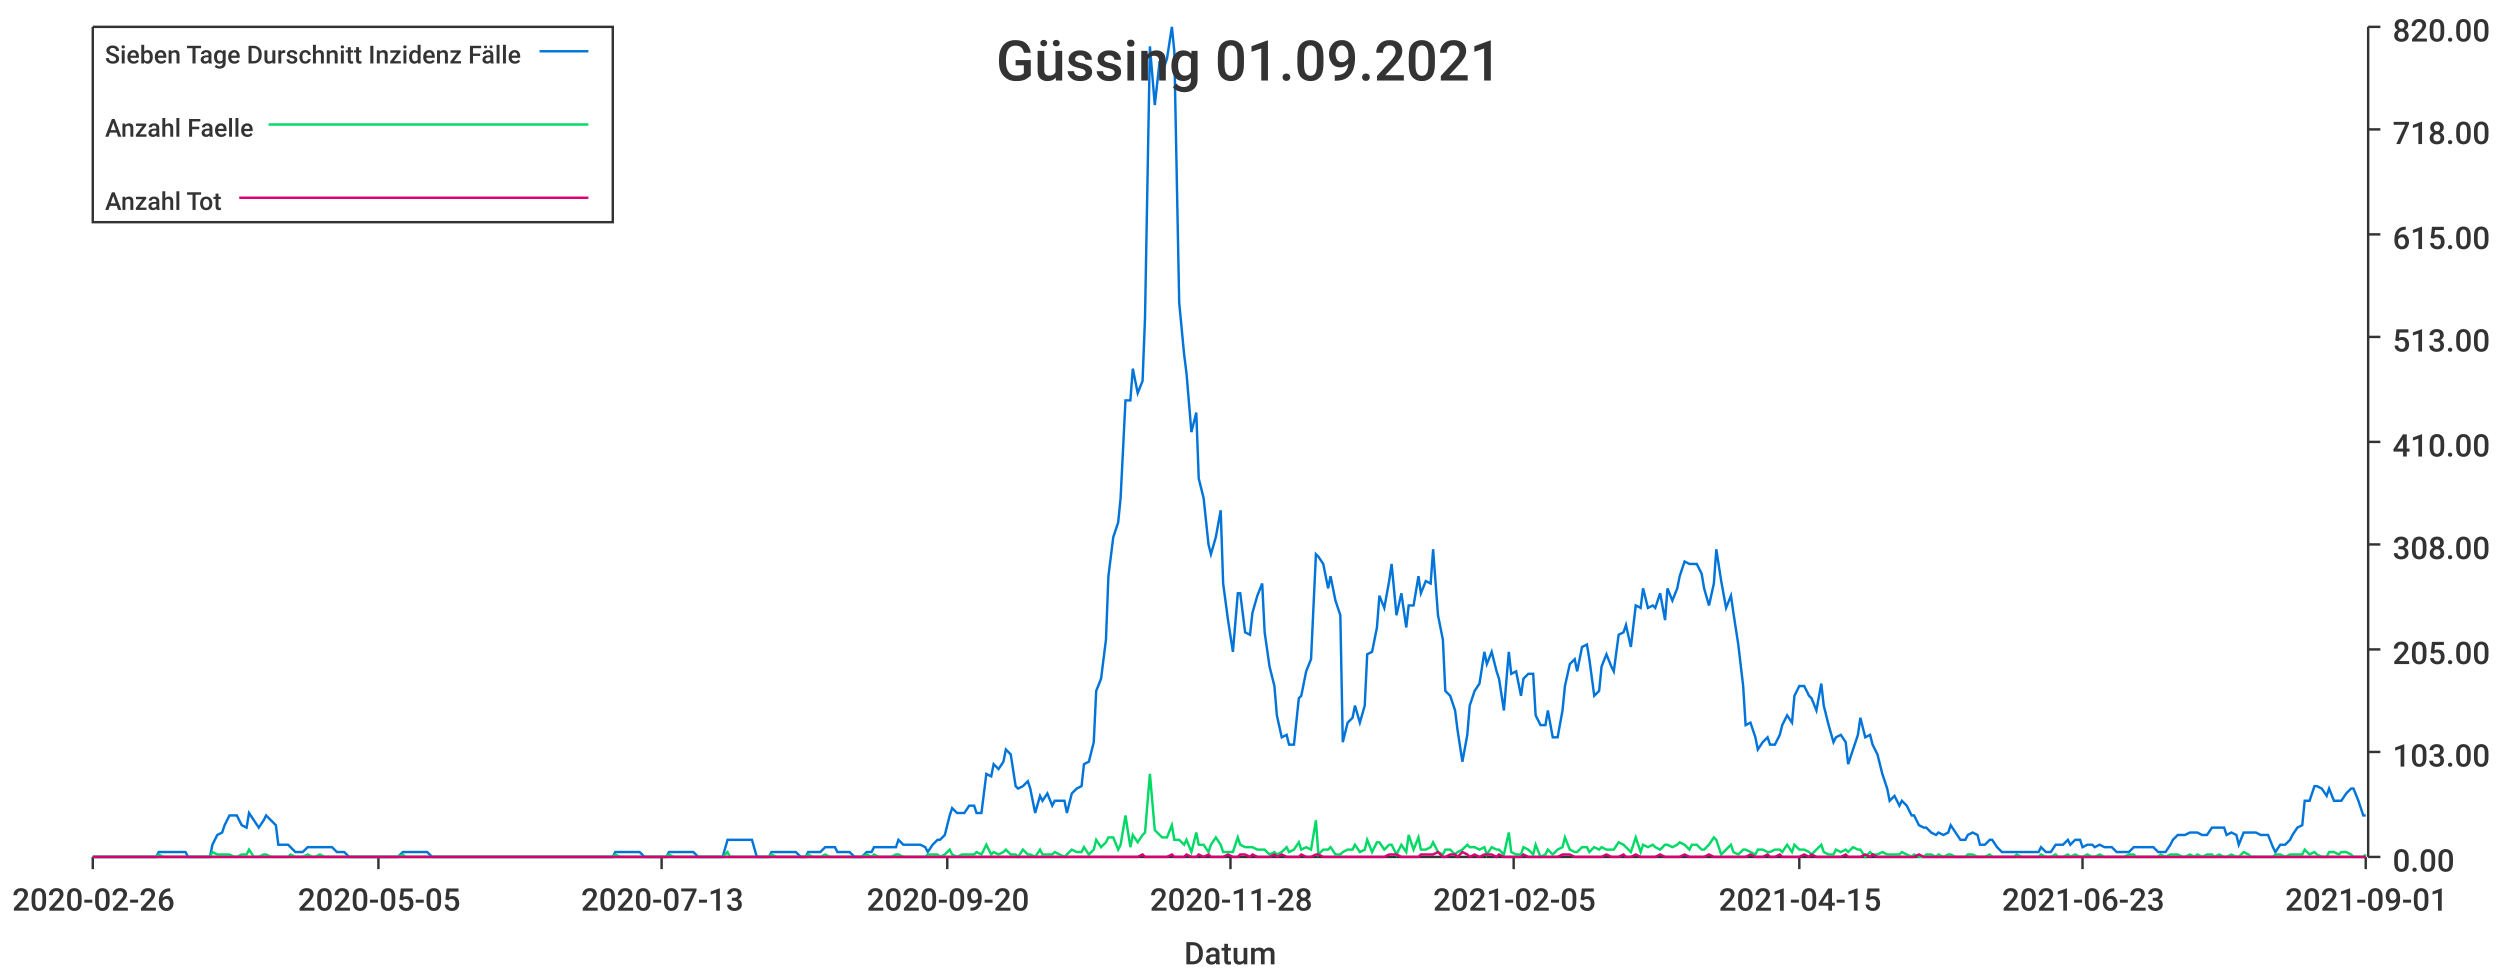
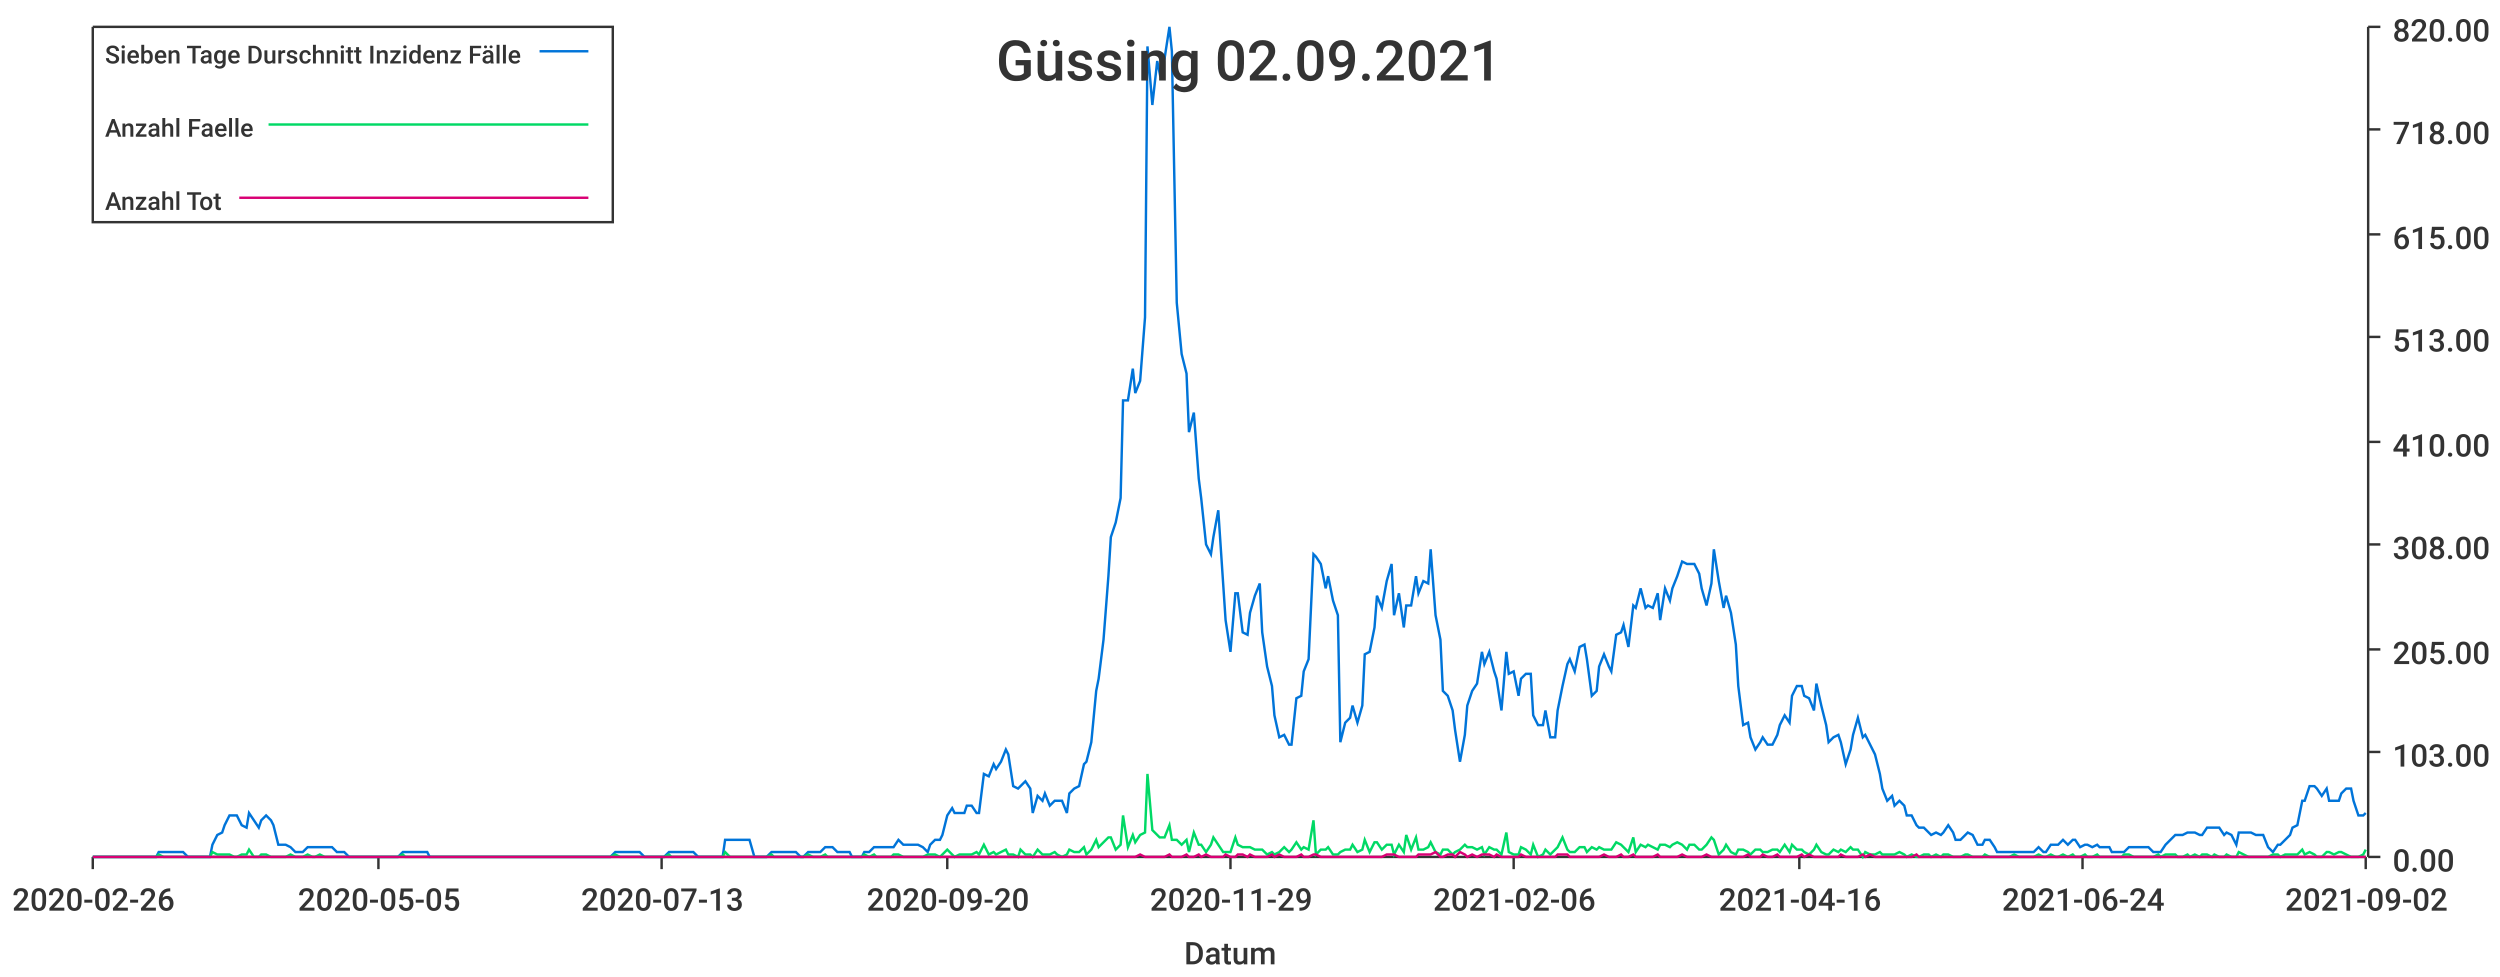
<svg xmlns="http://www.w3.org/2000/svg" width="1024" height="400">\n<path d="M 0 0 L 1024 0 L 1024 400 L 0 400 L 0 0" style="stroke-width:0;stroke:rgba(255,255,255,1.0);fill:rgba(255,255,255,1.0)" />
  <path d="M 38 11 L 969 11 L 969 351 L 38 351 L 38 11" style="stroke-width:0;stroke:rgba(255,255,255,1.0);fill:rgba(255,255,255,1.0)" />
  <path d="M 38 351 L 969 351" style="stroke-width:1;stroke:rgba(51,51,51,1.0);fill:none" />
  <path d="M 38 351 L 38 356" style="stroke-width:1;stroke:rgba(51,51,51,1.0);fill:none" />
  <text x="5" y="373" style="stroke-width:0;stroke:none;fill:rgba(51,51,51,1.0);font-size:12.8px;font-family:'Roboto Medium',sans-serif">2020-02-26</text>
  <path d="M 155 351 L 155 356" style="stroke-width:1;stroke:rgba(51,51,51,1.0);fill:none" />
  <text x="122" y="373" style="stroke-width:0;stroke:none;fill:rgba(51,51,51,1.0);font-size:12.8px;font-family:'Roboto Medium',sans-serif">2020-05-05</text>
  <path d="M 271 351 L 271 356" style="stroke-width:1;stroke:rgba(51,51,51,1.0);fill:none" />
  <text x="238" y="373" style="stroke-width:0;stroke:none;fill:rgba(51,51,51,1.0);font-size:12.8px;font-family:'Roboto Medium',sans-serif">2020-07-13</text>
  <path d="M 388 351 L 388 356" style="stroke-width:1;stroke:rgba(51,51,51,1.0);fill:none" />
  <text x="355" y="373" style="stroke-width:0;stroke:none;fill:rgba(51,51,51,1.0);font-size:12.8px;font-family:'Roboto Medium',sans-serif">2020-09-20</text>
  <path d="M 504 351 L 504 356" style="stroke-width:1;stroke:rgba(51,51,51,1.0);fill:none" />
-   <text x="471" y="373" style="stroke-width:0;stroke:none;fill:rgba(51,51,51,1.0);font-size:12.8px;font-family:'Roboto Medium',sans-serif">2020-11-28</text>
+   <text x="471" y="373" style="stroke-width:0;stroke:none;fill:rgba(51,51,51,1.0);font-size:12.8px;font-family:'Roboto Medium',sans-serif">2020-11-29</text>
  <path d="M 620 351 L 620 356" style="stroke-width:1;stroke:rgba(51,51,51,1.0);fill:none" />
-   <text x="587" y="373" style="stroke-width:0;stroke:none;fill:rgba(51,51,51,1.0);font-size:12.8px;font-family:'Roboto Medium',sans-serif">2021-02-05</text>
+   <text x="587" y="373" style="stroke-width:0;stroke:none;fill:rgba(51,51,51,1.0);font-size:12.8px;font-family:'Roboto Medium',sans-serif">2021-02-06</text>
  <path d="M 737 351 L 737 356" style="stroke-width:1;stroke:rgba(51,51,51,1.0);fill:none" />
-   <text x="704" y="373" style="stroke-width:0;stroke:none;fill:rgba(51,51,51,1.0);font-size:12.8px;font-family:'Roboto Medium',sans-serif">2021-04-15</text>
+   <text x="704" y="373" style="stroke-width:0;stroke:none;fill:rgba(51,51,51,1.0);font-size:12.8px;font-family:'Roboto Medium',sans-serif">2021-04-16</text>
  <path d="M 853 351 L 853 356" style="stroke-width:1;stroke:rgba(51,51,51,1.0);fill:none" />
-   <text x="820" y="373" style="stroke-width:0;stroke:none;fill:rgba(51,51,51,1.0);font-size:12.8px;font-family:'Roboto Medium',sans-serif">2021-06-23</text>
+   <text x="820" y="373" style="stroke-width:0;stroke:none;fill:rgba(51,51,51,1.0);font-size:12.8px;font-family:'Roboto Medium',sans-serif">2021-06-24</text>
  <path d="M 969 351 L 969 356" style="stroke-width:1;stroke:rgba(51,51,51,1.0);fill:none" />
-   <text x="936" y="373" style="stroke-width:0;stroke:none;fill:rgba(51,51,51,1.0);font-size:12.8px;font-family:'Roboto Medium',sans-serif">2021-09-01</text>
+   <text x="936" y="373" style="stroke-width:0;stroke:none;fill:rgba(51,51,51,1.0);font-size:12.8px;font-family:'Roboto Medium',sans-serif">2021-09-02</text>
  <text x="485" y="395" style="stroke-width:0;stroke:none;fill:rgba(51,51,51,1.0);font-size:12.8px;font-family:'Roboto Medium',sans-serif">Datum</text>
  <path d="M 970 351 L 970 11" style="stroke-width:1;stroke:rgba(51,51,51,1.0);fill:none" />
  <path d="M 970 351 L 975 351" style="stroke-width:1;stroke:rgba(51,51,51,1.0);fill:none" />
  <text x="980" y="357" style="stroke-width:0;stroke:none;fill:rgba(51,51,51,1.0);font-size:12.8px;font-family:'Roboto Medium',sans-serif">0.00</text>
  <path d="M 970 308 L 975 308" style="stroke-width:1;stroke:rgba(51,51,51,1.0);fill:none" />
  <text x="980" y="314" style="stroke-width:0;stroke:none;fill:rgba(51,51,51,1.0);font-size:12.8px;font-family:'Roboto Medium',sans-serif">103.00</text>
  <path d="M 970 266 L 975 266" style="stroke-width:1;stroke:rgba(51,51,51,1.0);fill:none" />
  <text x="980" y="272" style="stroke-width:0;stroke:none;fill:rgba(51,51,51,1.0);font-size:12.8px;font-family:'Roboto Medium',sans-serif">205.00</text>
  <path d="M 970 223 L 975 223" style="stroke-width:1;stroke:rgba(51,51,51,1.0);fill:none" />
  <text x="980" y="229" style="stroke-width:0;stroke:none;fill:rgba(51,51,51,1.0);font-size:12.8px;font-family:'Roboto Medium',sans-serif">308.00</text>
  <path d="M 970 181 L 975 181" style="stroke-width:1;stroke:rgba(51,51,51,1.0);fill:none" />
  <text x="980" y="187" style="stroke-width:0;stroke:none;fill:rgba(51,51,51,1.0);font-size:12.8px;font-family:'Roboto Medium',sans-serif">410.00</text>
  <path d="M 970 138 L 975 138" style="stroke-width:1;stroke:rgba(51,51,51,1.0);fill:none" />
  <text x="980" y="144" style="stroke-width:0;stroke:none;fill:rgba(51,51,51,1.0);font-size:12.8px;font-family:'Roboto Medium',sans-serif">513.00</text>
  <path d="M 970 96 L 975 96" style="stroke-width:1;stroke:rgba(51,51,51,1.0);fill:none" />
  <text x="980" y="102" style="stroke-width:0;stroke:none;fill:rgba(51,51,51,1.0);font-size:12.8px;font-family:'Roboto Medium',sans-serif">615.00</text>
  <path d="M 970 53 L 975 53" style="stroke-width:1;stroke:rgba(51,51,51,1.0);fill:none" />
  <text x="980" y="59" style="stroke-width:0;stroke:none;fill:rgba(51,51,51,1.0);font-size:12.8px;font-family:'Roboto Medium',sans-serif">718.00</text>
  <path d="M 970 11 L 975 11" style="stroke-width:1;stroke:rgba(51,51,51,1.0);fill:none" />
  <text x="980" y="17" style="stroke-width:0;stroke:none;fill:rgba(51,51,51,1.0);font-size:12.8px;font-family:'Roboto Medium',sans-serif">820.00</text>
-   <path d="M 38 351 L 40 351 L 42 351 L 44 351 L 45 351 L 47 351 L 49 351 L 50 351 L 52 351 L 54 351 L 55 351 L 57 351 L 59 351 L 60 351 L 62 351 L 64 351 L 65 349 L 67 349 L 69 349 L 70 349 L 72 349 L 74 349 L 76 349 L 77 351 L 79 351 L 81 351 L 82 351 L 84 351 L 86 351 L 87 346 L 89 342 L 91 341 L 92 338 L 94 334 L 96 334 L 97 334 L 99 338 L 101 339 L 102 333 L 104 336 L 106 339 L 108 336 L 109 334 L 111 336 L 113 338 L 114 346 L 116 346 L 118 346 L 119 347 L 121 349 L 123 349 L 124 349 L 126 347 L 128 347 L 129 347 L 131 347 L 133 347 L 134 347 L 136 347 L 138 349 L 140 349 L 141 349 L 143 351 L 145 351 L 146 351 L 148 351 L 150 351 L 151 351 L 153 351 L 155 351 L 156 351 L 158 351 L 160 351 L 161 351 L 163 351 L 165 349 L 166 349 L 168 349 L 170 349 L 171 349 L 173 349 L 175 349 L 177 351 L 178 351 L 180 351 L 182 351 L 183 351 L 185 351 L 187 351 L 188 351 L 190 351 L 192 351 L 193 351 L 195 351 L 197 351 L 198 351 L 200 351 L 202 351 L 203 351 L 205 351 L 207 351 L 209 351 L 210 351 L 212 351 L 214 351 L 215 351 L 217 351 L 219 351 L 220 351 L 222 351 L 224 351 L 225 351 L 227 351 L 229 351 L 230 351 L 232 351 L 234 351 L 235 351 L 237 351 L 239 351 L 241 351 L 242 351 L 244 351 L 246 351 L 247 351 L 249 351 L 251 351 L 252 349 L 254 349 L 256 349 L 257 349 L 259 349 L 261 349 L 262 349 L 264 351 L 266 351 L 267 351 L 269 351 L 271 351 L 273 351 L 274 349 L 276 349 L 278 349 L 279 349 L 281 349 L 283 349 L 284 349 L 286 351 L 288 351 L 289 351 L 291 351 L 293 351 L 294 351 L 296 351 L 298 344 L 299 344 L 301 344 L 303 344 L 304 344 L 306 344 L 308 344 L 310 351 L 311 351 L 313 351 L 315 351 L 316 349 L 318 349 L 320 349 L 321 349 L 323 349 L 325 349 L 326 349 L 328 351 L 330 351 L 331 349 L 333 349 L 335 349 L 336 349 L 338 347 L 340 347 L 342 347 L 343 349 L 345 349 L 347 349 L 348 349 L 350 351 L 352 351 L 353 351 L 355 349 L 357 349 L 358 347 L 360 347 L 362 347 L 363 347 L 365 347 L 367 347 L 368 344 L 370 346 L 372 346 L 374 346 L 375 346 L 377 346 L 379 347 L 380 349 L 382 346 L 384 344 L 385 344 L 387 342 L 389 334 L 390 331 L 392 333 L 394 333 L 395 333 L 397 330 L 399 330 L 400 333 L 402 333 L 404 317 L 406 318 L 407 313 L 409 315 L 411 312 L 412 307 L 414 309 L 416 322 L 417 323 L 419 322 L 421 320 L 422 323 L 424 333 L 426 326 L 427 328 L 429 325 L 431 330 L 432 328 L 434 328 L 436 328 L 437 333 L 439 325 L 441 323 L 443 322 L 444 313 L 446 312 L 448 304 L 449 283 L 451 278 L 453 262 L 454 236 L 456 220 L 458 214 L 459 204 L 461 164 L 463 164 L 464 151 L 466 161 L 468 156 L 469 130 L 471 19 L 473 43 L 475 25 L 476 30 L 478 24 L 480 11 L 481 21 L 483 124 L 485 145 L 486 153 L 488 177 L 490 169 L 491 196 L 493 204 L 495 223 L 496 227 L 498 220 L 500 209 L 501 239 L 503 254 L 505 267 L 507 243 L 508 243 L 510 259 L 512 260 L 513 251 L 515 244 L 517 239 L 518 259 L 520 273 L 522 281 L 523 293 L 525 302 L 527 301 L 528 305 L 530 305 L 532 286 L 533 285 L 535 275 L 537 270 L 539 227 L 540 228 L 542 231 L 544 241 L 545 236 L 547 246 L 549 252 L 550 304 L 552 296 L 554 294 L 555 289 L 557 296 L 559 289 L 560 268 L 562 267 L 564 257 L 565 244 L 567 249 L 569 238 L 570 231 L 572 252 L 574 243 L 576 257 L 577 248 L 579 248 L 581 236 L 582 243 L 584 238 L 586 239 L 587 225 L 589 252 L 591 262 L 592 283 L 594 285 L 596 291 L 597 299 L 599 312 L 601 301 L 602 289 L 604 283 L 606 280 L 608 267 L 609 272 L 611 267 L 613 275 L 614 278 L 616 291 L 618 267 L 619 276 L 621 275 L 623 285 L 624 278 L 626 276 L 628 276 L 629 293 L 631 297 L 633 297 L 634 291 L 636 302 L 638 302 L 640 291 L 641 281 L 643 272 L 645 270 L 646 275 L 648 265 L 650 264 L 651 270 L 653 285 L 655 283 L 656 273 L 658 268 L 660 273 L 661 275 L 663 260 L 665 259 L 666 256 L 668 265 L 670 248 L 672 249 L 673 241 L 675 249 L 677 248 L 678 249 L 680 243 L 682 254 L 683 241 L 685 246 L 687 241 L 688 236 L 690 230 L 692 231 L 693 231 L 695 231 L 697 235 L 698 241 L 700 248 L 702 239 L 703 225 L 705 238 L 707 249 L 709 244 L 710 251 L 712 264 L 714 281 L 715 297 L 717 296 L 719 302 L 720 307 L 722 304 L 724 302 L 725 305 L 727 305 L 729 301 L 730 297 L 732 293 L 734 296 L 735 285 L 737 281 L 739 281 L 741 285 L 742 286 L 744 291 L 746 280 L 747 289 L 749 297 L 751 304 L 752 302 L 754 301 L 756 304 L 757 313 L 759 307 L 761 301 L 762 294 L 764 302 L 766 301 L 767 305 L 769 309 L 771 317 L 773 323 L 774 328 L 776 326 L 778 330 L 779 328 L 781 330 L 783 334 L 784 334 L 786 338 L 788 339 L 789 339 L 791 341 L 793 342 L 794 341 L 796 342 L 798 341 L 799 338 L 801 341 L 803 344 L 805 344 L 806 342 L 808 341 L 810 342 L 811 346 L 813 346 L 815 344 L 816 344 L 818 347 L 820 349 L 821 349 L 823 349 L 825 349 L 826 349 L 828 349 L 830 349 L 831 349 L 833 349 L 835 349 L 836 347 L 838 349 L 840 349 L 842 346 L 843 346 L 845 346 L 847 344 L 848 346 L 850 344 L 852 344 L 853 347 L 855 346 L 857 346 L 858 347 L 860 346 L 862 347 L 863 347 L 865 347 L 867 349 L 868 349 L 870 349 L 872 349 L 874 347 L 875 347 L 877 347 L 879 347 L 880 347 L 882 347 L 884 349 L 885 349 L 887 349 L 889 346 L 890 344 L 892 342 L 894 342 L 895 342 L 897 341 L 899 341 L 900 341 L 902 342 L 904 342 L 906 339 L 907 339 L 909 339 L 911 339 L 912 342 L 914 341 L 916 342 L 917 346 L 919 341 L 921 341 L 922 341 L 924 341 L 926 342 L 927 342 L 929 342 L 931 347 L 932 349 L 934 346 L 936 346 L 938 344 L 939 342 L 941 339 L 943 338 L 944 328 L 946 328 L 948 322 L 949 322 L 951 323 L 953 326 L 954 323 L 956 328 L 958 328 L 959 328 L 961 325 L 963 323 L 964 323 L 966 328 L 968 334 L 969 334" style="stroke-width:1;stroke:rgba(0,116,217,1.0);fill:none" />
-   <path d="M 38 351 L 40 351 L 42 351 L 44 351 L 45 351 L 47 351 L 49 351 L 50 351 L 52 351 L 54 351 L 55 351 L 57 351 L 59 351 L 60 351 L 62 351 L 64 351 L 65 350 L 67 351 L 69 351 L 70 351 L 72 351 L 74 351 L 76 351 L 77 351 L 79 351 L 81 351 L 82 351 L 84 351 L 86 351 L 87 349 L 89 350 L 91 350 L 92 350 L 94 350 L 96 351 L 97 351 L 99 350 L 101 350 L 102 348 L 104 351 L 106 351 L 108 350 L 109 350 L 111 351 L 113 351 L 114 351 L 116 351 L 118 351 L 119 350 L 121 351 L 123 351 L 124 351 L 126 350 L 128 351 L 129 351 L 131 350 L 133 351 L 134 351 L 136 351 L 138 351 L 140 351 L 141 351 L 143 351 L 145 351 L 146 351 L 148 351 L 150 351 L 151 351 L 153 351 L 155 351 L 156 351 L 158 351 L 160 351 L 161 351 L 163 351 L 165 350 L 166 351 L 168 351 L 170 351 L 171 351 L 173 351 L 175 351 L 177 351 L 178 351 L 180 351 L 182 351 L 183 351 L 185 351 L 187 351 L 188 351 L 190 351 L 192 351 L 193 351 L 195 351 L 197 351 L 198 351 L 200 351 L 202 351 L 203 351 L 205 351 L 207 351 L 209 351 L 210 351 L 212 351 L 214 351 L 215 351 L 217 351 L 219 351 L 220 351 L 222 351 L 224 351 L 225 351 L 227 351 L 229 351 L 230 351 L 232 351 L 234 351 L 235 351 L 237 351 L 239 351 L 241 351 L 242 351 L 244 351 L 246 351 L 247 351 L 249 351 L 251 351 L 252 350 L 254 351 L 256 351 L 257 351 L 259 351 L 261 351 L 262 351 L 264 351 L 266 351 L 267 351 L 269 351 L 271 351 L 273 351 L 274 350 L 276 351 L 278 351 L 279 351 L 281 351 L 283 351 L 284 351 L 286 351 L 288 351 L 289 351 L 291 351 L 293 351 L 294 351 L 296 351 L 298 349 L 299 351 L 301 351 L 303 351 L 304 351 L 306 351 L 308 351 L 310 351 L 311 351 L 313 351 L 315 351 L 316 350 L 318 351 L 320 351 L 321 351 L 323 351 L 325 351 L 326 351 L 328 351 L 330 351 L 331 350 L 333 351 L 335 351 L 336 351 L 338 350 L 340 351 L 342 351 L 343 351 L 345 351 L 347 351 L 348 351 L 350 351 L 352 351 L 353 351 L 355 350 L 357 351 L 358 350 L 360 351 L 362 351 L 363 351 L 365 351 L 367 350 L 368 350 L 370 351 L 372 351 L 374 351 L 375 351 L 377 351 L 379 351 L 380 350 L 382 350 L 384 350 L 385 351 L 387 350 L 389 348 L 390 350 L 392 351 L 394 350 L 395 350 L 397 350 L 399 350 L 400 349 L 402 350 L 404 346 L 406 350 L 407 349 L 409 350 L 411 349 L 412 348 L 414 350 L 416 350 L 417 351 L 419 348 L 421 350 L 422 350 L 424 351 L 426 348 L 427 350 L 429 350 L 431 350 L 432 349 L 434 350 L 436 351 L 437 350 L 439 348 L 441 349 L 443 349 L 444 347 L 446 350 L 448 348 L 449 344 L 451 347 L 453 345 L 454 343 L 456 343 L 458 348 L 459 346 L 461 334 L 463 347 L 464 342 L 466 345 L 468 342 L 469 341 L 471 317 L 473 340 L 475 342 L 476 343 L 478 343 L 480 338 L 481 344 L 483 344 L 485 346 L 486 344 L 488 349 L 490 341 L 491 346 L 493 346 L 495 349 L 496 346 L 498 343 L 500 346 L 501 349 L 503 349 L 505 349 L 507 343 L 508 346 L 510 347 L 512 347 L 513 347 L 515 348 L 517 348 L 518 348 L 520 350 L 522 349 L 523 350 L 525 349 L 527 347 L 528 349 L 530 348 L 532 345 L 533 348 L 535 347 L 537 348 L 539 336 L 540 350 L 542 348 L 544 348 L 545 347 L 547 350 L 549 350 L 550 349 L 552 348 L 554 348 L 555 346 L 557 349 L 559 348 L 560 344 L 562 349 L 564 345 L 565 345 L 567 348 L 569 346 L 570 346 L 572 350 L 574 346 L 576 349 L 577 342 L 579 348 L 581 343 L 582 348 L 584 348 L 586 347 L 587 345 L 589 349 L 591 350 L 592 348 L 594 348 L 596 350 L 597 349 L 599 348 L 601 346 L 602 347 L 604 347 L 606 348 L 608 347 L 609 350 L 611 347 L 613 348 L 614 348 L 616 350 L 618 341 L 619 349 L 621 350 L 623 350 L 624 347 L 626 348 L 628 350 L 629 346 L 631 351 L 633 350 L 634 348 L 636 350 L 638 348 L 640 347 L 641 343 L 643 348 L 645 349 L 646 349 L 648 347 L 650 347 L 651 349 L 653 347 L 655 348 L 656 347 L 658 348 L 660 348 L 661 348 L 663 345 L 665 346 L 666 347 L 668 349 L 670 343 L 672 349 L 673 346 L 675 347 L 677 346 L 678 347 L 680 348 L 682 346 L 683 346 L 685 347 L 687 346 L 688 345 L 690 346 L 692 348 L 693 346 L 695 346 L 697 348 L 698 348 L 700 346 L 702 343 L 703 344 L 705 350 L 707 348 L 709 346 L 710 349 L 712 350 L 714 348 L 715 348 L 717 349 L 719 350 L 720 348 L 722 348 L 724 349 L 725 349 L 727 348 L 729 348 L 730 349 L 732 346 L 734 349 L 735 346 L 737 348 L 739 348 L 741 349 L 742 350 L 744 348 L 746 346 L 747 349 L 749 350 L 751 350 L 752 348 L 754 349 L 756 348 L 757 349 L 759 347 L 761 348 L 762 348 L 764 351 L 766 349 L 767 350 L 769 350 L 771 349 L 773 350 L 774 350 L 776 350 L 778 350 L 779 349 L 781 350 L 783 351 L 784 350 L 786 351 L 788 351 L 789 350 L 791 350 L 793 351 L 794 350 L 796 351 L 798 350 L 799 350 L 801 351 L 803 351 L 805 351 L 806 350 L 808 350 L 810 351 L 811 351 L 813 351 L 815 350 L 816 351 L 818 351 L 820 351 L 821 351 L 823 351 L 825 351 L 826 350 L 828 351 L 830 351 L 831 351 L 833 351 L 835 351 L 836 350 L 838 351 L 840 351 L 842 350 L 843 351 L 845 351 L 847 350 L 848 351 L 850 350 L 852 351 L 853 351 L 855 350 L 857 351 L 858 351 L 860 350 L 862 351 L 863 351 L 865 351 L 867 351 L 868 351 L 870 351 L 872 350 L 874 350 L 875 351 L 877 351 L 879 351 L 880 351 L 882 351 L 884 351 L 885 350 L 887 351 L 889 350 L 890 350 L 892 350 L 894 351 L 895 351 L 897 350 L 899 351 L 900 350 L 902 351 L 904 350 L 906 350 L 907 351 L 909 350 L 911 351 L 912 351 L 914 350 L 916 351 L 917 351 L 919 349 L 921 350 L 922 351 L 924 351 L 926 351 L 927 351 L 929 351 L 931 351 L 932 350 L 934 350 L 936 351 L 938 350 L 939 350 L 941 350 L 943 350 L 944 348 L 946 350 L 948 349 L 949 350 L 951 351 L 953 351 L 954 349 L 956 349 L 958 350 L 959 349 L 961 349 L 963 350 L 964 351 L 966 351 L 968 351 L 969 350" style="stroke-width:1;stroke:rgba(0,217,101,1.0);fill:none" />
-   <path d="M 38 351 L 40 351 L 42 351 L 44 351 L 45 351 L 47 351 L 49 351 L 50 351 L 52 351 L 54 351 L 55 351 L 57 351 L 59 351 L 60 351 L 62 351 L 64 351 L 65 351 L 67 351 L 69 351 L 70 351 L 72 351 L 74 351 L 76 351 L 77 351 L 79 351 L 81 351 L 82 351 L 84 351 L 86 351 L 87 351 L 89 351 L 91 351 L 92 351 L 94 351 L 96 351 L 97 351 L 99 351 L 101 351 L 102 351 L 104 351 L 106 351 L 108 351 L 109 351 L 111 351 L 113 351 L 114 351 L 116 351 L 118 351 L 119 351 L 121 351 L 123 351 L 124 351 L 126 351 L 128 351 L 129 351 L 131 351 L 133 351 L 134 351 L 136 351 L 138 351 L 140 351 L 141 351 L 143 351 L 145 351 L 146 351 L 148 351 L 150 351 L 151 351 L 153 351 L 155 351 L 156 351 L 158 351 L 160 351 L 161 351 L 163 351 L 165 351 L 166 351 L 168 351 L 170 351 L 171 351 L 173 351 L 175 351 L 177 351 L 178 351 L 180 351 L 182 351 L 183 351 L 185 351 L 187 351 L 188 351 L 190 351 L 192 351 L 193 351 L 195 351 L 197 351 L 198 351 L 200 351 L 202 351 L 203 351 L 205 351 L 207 351 L 209 351 L 210 351 L 212 351 L 214 351 L 215 351 L 217 351 L 219 351 L 220 351 L 222 351 L 224 351 L 225 351 L 227 351 L 229 351 L 230 351 L 232 351 L 234 351 L 235 351 L 237 351 L 239 351 L 241 351 L 242 351 L 244 351 L 246 351 L 247 351 L 249 351 L 251 351 L 252 351 L 254 351 L 256 351 L 257 351 L 259 351 L 261 351 L 262 351 L 264 351 L 266 351 L 267 351 L 269 351 L 271 351 L 273 351 L 274 351 L 276 351 L 278 351 L 279 351 L 281 351 L 283 351 L 284 351 L 286 351 L 288 351 L 289 351 L 291 351 L 293 351 L 294 351 L 296 351 L 298 351 L 299 351 L 301 351 L 303 351 L 304 351 L 306 351 L 308 351 L 310 351 L 311 351 L 313 351 L 315 351 L 316 351 L 318 351 L 320 351 L 321 351 L 323 351 L 325 351 L 326 351 L 328 351 L 330 351 L 331 351 L 333 351 L 335 351 L 336 351 L 338 351 L 340 351 L 342 351 L 343 351 L 345 351 L 347 351 L 348 351 L 350 351 L 352 351 L 353 351 L 355 351 L 357 351 L 358 351 L 360 351 L 362 351 L 363 351 L 365 351 L 367 351 L 368 351 L 370 351 L 372 351 L 374 351 L 375 351 L 377 351 L 379 351 L 380 351 L 382 351 L 384 351 L 385 351 L 387 351 L 389 351 L 390 351 L 392 351 L 394 351 L 395 351 L 397 351 L 399 351 L 400 351 L 402 351 L 404 351 L 406 351 L 407 351 L 409 351 L 411 351 L 412 351 L 414 351 L 416 351 L 417 351 L 419 351 L 421 351 L 422 351 L 424 351 L 426 351 L 427 351 L 429 351 L 431 351 L 432 351 L 434 351 L 436 351 L 437 351 L 439 351 L 441 351 L 443 351 L 444 351 L 446 351 L 448 351 L 449 351 L 451 351 L 453 351 L 454 351 L 456 351 L 458 351 L 459 351 L 461 351 L 463 351 L 464 351 L 466 351 L 468 350 L 469 351 L 471 351 L 473 351 L 475 351 L 476 351 L 478 351 L 480 350 L 481 351 L 483 351 L 485 351 L 486 350 L 488 351 L 490 351 L 491 350 L 493 351 L 495 350 L 496 351 L 498 351 L 500 351 L 501 351 L 503 350 L 505 351 L 507 351 L 508 350 L 510 350 L 512 351 L 513 350 L 515 351 L 517 351 L 518 351 L 520 351 L 522 350 L 523 351 L 525 350 L 527 351 L 528 351 L 530 351 L 532 351 L 533 350 L 535 351 L 537 351 L 539 350 L 540 350 L 542 351 L 544 351 L 545 351 L 547 351 L 549 351 L 550 351 L 552 351 L 554 351 L 555 351 L 557 351 L 559 351 L 560 351 L 562 351 L 564 351 L 565 351 L 567 351 L 569 350 L 570 350 L 572 350 L 574 351 L 576 351 L 577 351 L 579 351 L 581 351 L 582 350 L 584 350 L 586 350 L 587 350 L 589 349 L 591 351 L 592 351 L 594 350 L 596 350 L 597 351 L 599 349 L 601 350 L 602 351 L 604 350 L 606 351 L 608 350 L 609 350 L 611 350 L 613 351 L 614 350 L 616 351 L 618 351 L 619 351 L 621 351 L 623 351 L 624 350 L 626 351 L 628 351 L 629 351 L 631 351 L 633 351 L 634 351 L 636 351 L 638 351 L 640 350 L 641 350 L 643 350 L 645 351 L 646 351 L 648 351 L 650 351 L 651 351 L 653 351 L 655 351 L 656 351 L 658 350 L 660 351 L 661 351 L 663 351 L 665 350 L 666 351 L 668 351 L 670 350 L 672 351 L 673 351 L 675 351 L 677 351 L 678 351 L 680 350 L 682 351 L 683 351 L 685 351 L 687 351 L 688 351 L 690 350 L 692 351 L 693 351 L 695 351 L 697 351 L 698 351 L 700 350 L 702 351 L 703 351 L 705 351 L 707 351 L 709 351 L 710 351 L 712 351 L 714 351 L 715 351 L 717 350 L 719 351 L 720 351 L 722 351 L 724 350 L 725 351 L 727 351 L 729 350 L 730 351 L 732 351 L 734 351 L 735 351 L 737 351 L 739 350 L 741 351 L 742 350 L 744 351 L 746 351 L 747 351 L 749 351 L 751 351 L 752 351 L 754 351 L 756 350 L 757 351 L 759 351 L 761 351 L 762 351 L 764 350 L 766 351 L 767 350 L 769 351 L 771 351 L 773 351 L 774 351 L 776 351 L 778 351 L 779 351 L 781 351 L 783 351 L 784 351 L 786 350 L 788 351 L 789 351 L 791 351 L 793 351 L 794 351 L 796 351 L 798 351 L 799 351 L 801 351 L 803 351 L 805 351 L 806 351 L 808 351 L 810 351 L 811 351 L 813 351 L 815 351 L 816 351 L 818 351 L 820 351 L 821 351 L 823 351 L 825 351 L 826 351 L 828 351 L 830 351 L 831 351 L 833 351 L 835 351 L 836 351 L 838 351 L 840 351 L 842 351 L 843 351 L 845 351 L 847 351 L 848 351 L 850 351 L 852 351 L 853 351 L 855 351 L 857 351 L 858 351 L 860 351 L 862 351 L 863 351 L 865 351 L 867 351 L 868 351 L 870 351 L 872 351 L 874 351 L 875 351 L 877 351 L 879 351 L 880 351 L 882 351 L 884 351 L 885 351 L 887 351 L 889 351 L 890 351 L 892 351 L 894 351 L 895 351 L 897 351 L 899 351 L 900 351 L 902 351 L 904 351 L 906 351 L 907 351 L 909 351 L 911 351 L 912 351 L 914 351 L 916 351 L 917 351 L 919 351 L 921 351 L 922 351 L 924 351 L 926 351 L 927 351 L 929 351 L 931 351 L 932 351 L 934 351 L 936 351 L 938 351 L 939 351 L 941 351 L 943 351 L 944 351 L 946 351 L 948 351 L 949 351 L 951 351 L 953 351 L 954 351 L 956 351 L 958 351 L 959 351 L 961 351 L 963 351 L 964 351 L 966 351 L 968 351 L 969 351" style="stroke-width:1;stroke:rgba(217,0,116,1.0);fill:none" />
-   <text x="408" y="33" style="stroke-width:0;stroke:none;fill:rgba(51,51,51,1.0);font-size:23.0px;font-family:'Roboto Medium',sans-serif">Güssing 01.09.2021</text>
+   <path d="M 38 351 L 40 351 L 42 351 L 44 351 L 45 351 L 47 351 L 49 351 L 50 351 L 52 351 L 54 351 L 55 351 L 57 351 L 59 351 L 60 351 L 62 351 L 64 351 L 65 349 L 67 349 L 69 349 L 70 349 L 72 349 L 74 349 L 75 349 L 77 351 L 79 351 L 81 351 L 82 351 L 84 351 L 86 351 L 87 346 L 89 342 L 91 341 L 92 338 L 94 334 L 96 334 L 97 334 L 99 338 L 101 339 L 102 333 L 104 336 L 106 339 L 107 336 L 109 334 L 111 336 L 112 338 L 114 346 L 116 346 L 117 346 L 119 347 L 121 349 L 123 349 L 124 349 L 126 347 L 128 347 L 129 347 L 131 347 L 133 347 L 134 347 L 136 347 L 138 349 L 139 349 L 141 349 L 143 351 L 144 351 L 146 351 L 148 351 L 149 351 L 151 351 L 153 351 L 154 351 L 156 351 L 158 351 L 159 351 L 161 351 L 163 351 L 165 349 L 166 349 L 168 349 L 170 349 L 171 349 L 173 349 L 175 349 L 176 351 L 178 351 L 180 351 L 181 351 L 183 351 L 185 351 L 186 351 L 188 351 L 190 351 L 191 351 L 193 351 L 195 351 L 196 351 L 198 351 L 200 351 L 202 351 L 203 351 L 205 351 L 207 351 L 208 351 L 210 351 L 212 351 L 213 351 L 215 351 L 217 351 L 218 351 L 220 351 L 222 351 L 223 351 L 225 351 L 227 351 L 228 351 L 230 351 L 232 351 L 233 351 L 235 351 L 237 351 L 238 351 L 240 351 L 242 351 L 244 351 L 245 351 L 247 351 L 249 351 L 250 351 L 252 349 L 254 349 L 255 349 L 257 349 L 259 349 L 260 349 L 262 349 L 264 351 L 265 351 L 267 351 L 269 351 L 270 351 L 272 351 L 274 349 L 275 349 L 277 349 L 279 349 L 280 349 L 282 349 L 284 349 L 286 351 L 287 351 L 289 351 L 291 351 L 292 351 L 294 351 L 296 351 L 297 344 L 299 344 L 301 344 L 302 344 L 304 344 L 306 344 L 307 344 L 309 351 L 311 351 L 312 351 L 314 351 L 316 349 L 317 349 L 319 349 L 321 349 L 323 349 L 324 349 L 326 349 L 328 351 L 329 351 L 331 349 L 333 349 L 334 349 L 336 349 L 338 347 L 339 347 L 341 347 L 343 349 L 344 349 L 346 349 L 348 349 L 349 351 L 351 351 L 353 351 L 354 349 L 356 349 L 358 347 L 359 347 L 361 347 L 363 347 L 365 347 L 366 347 L 368 344 L 370 346 L 371 346 L 373 346 L 375 346 L 376 346 L 378 347 L 380 349 L 381 346 L 383 344 L 385 344 L 386 342 L 388 334 L 390 331 L 391 333 L 393 333 L 395 333 L 396 330 L 398 330 L 400 333 L 401 333 L 403 317 L 405 318 L 407 313 L 408 315 L 410 312 L 412 307 L 413 309 L 415 322 L 417 323 L 418 322 L 420 320 L 422 323 L 423 333 L 425 326 L 427 328 L 428 325 L 430 330 L 432 328 L 433 328 L 435 328 L 437 333 L 438 325 L 440 323 L 442 322 L 444 313 L 445 312 L 447 304 L 449 283 L 450 278 L 452 262 L 454 236 L 455 220 L 457 214 L 459 204 L 460 164 L 462 164 L 464 151 L 465 161 L 467 156 L 469 130 L 470 19 L 472 43 L 474 25 L 475 30 L 477 24 L 479 11 L 480 21 L 482 124 L 484 145 L 486 153 L 487 177 L 489 169 L 491 196 L 492 204 L 494 223 L 496 227 L 497 220 L 499 209 L 501 239 L 502 254 L 504 267 L 506 243 L 507 243 L 509 259 L 511 260 L 512 251 L 514 244 L 516 239 L 517 259 L 519 273 L 521 281 L 522 293 L 524 302 L 526 301 L 528 305 L 529 305 L 531 286 L 533 285 L 534 275 L 536 270 L 538 227 L 539 228 L 541 231 L 543 241 L 544 236 L 546 246 L 548 252 L 549 304 L 551 296 L 553 294 L 554 289 L 556 296 L 558 289 L 559 268 L 561 267 L 563 257 L 564 244 L 566 249 L 568 238 L 570 231 L 571 252 L 573 243 L 575 257 L 576 248 L 578 248 L 580 236 L 581 243 L 583 238 L 585 239 L 586 225 L 588 252 L 590 262 L 591 283 L 593 285 L 595 291 L 596 299 L 598 312 L 600 301 L 601 289 L 603 283 L 605 280 L 607 267 L 608 272 L 610 267 L 612 275 L 613 278 L 615 291 L 617 267 L 618 276 L 620 275 L 622 285 L 623 278 L 625 276 L 627 276 L 628 293 L 630 297 L 632 297 L 633 291 L 635 302 L 637 302 L 638 291 L 640 281 L 642 272 L 643 270 L 645 275 L 647 265 L 649 264 L 650 270 L 652 285 L 654 283 L 655 273 L 657 268 L 659 273 L 660 275 L 662 260 L 664 259 L 665 256 L 667 265 L 669 248 L 670 249 L 672 241 L 674 249 L 675 248 L 677 249 L 679 243 L 680 254 L 682 241 L 684 246 L 685 241 L 687 236 L 689 230 L 691 231 L 692 231 L 694 231 L 696 235 L 697 241 L 699 248 L 701 239 L 702 225 L 704 238 L 706 249 L 707 244 L 709 251 L 711 264 L 712 281 L 714 297 L 716 296 L 717 302 L 719 307 L 721 304 L 722 302 L 724 305 L 726 305 L 728 301 L 729 297 L 731 293 L 733 296 L 734 285 L 736 281 L 738 281 L 739 285 L 741 286 L 743 291 L 744 280 L 746 289 L 748 297 L 749 304 L 751 302 L 753 301 L 754 304 L 756 313 L 758 307 L 759 301 L 761 294 L 763 302 L 764 301 L 766 305 L 768 309 L 770 317 L 771 323 L 773 328 L 775 326 L 776 330 L 778 328 L 780 330 L 781 334 L 783 334 L 785 338 L 786 339 L 788 339 L 790 341 L 791 342 L 793 341 L 795 342 L 796 341 L 798 338 L 800 341 L 801 344 L 803 344 L 805 342 L 806 341 L 808 342 L 810 346 L 812 346 L 813 344 L 815 344 L 817 347 L 818 349 L 820 349 L 822 349 L 823 349 L 825 349 L 827 349 L 828 349 L 830 349 L 832 349 L 833 349 L 835 347 L 837 349 L 838 349 L 840 346 L 842 346 L 843 346 L 845 344 L 847 346 L 849 344 L 850 344 L 852 347 L 854 346 L 855 346 L 857 347 L 859 346 L 860 347 L 862 347 L 864 347 L 865 349 L 867 349 L 869 349 L 870 349 L 872 347 L 874 347 L 875 347 L 877 347 L 879 347 L 880 347 L 882 349 L 884 349 L 885 349 L 887 346 L 889 344 L 891 342 L 892 342 L 894 342 L 896 341 L 897 341 L 899 341 L 901 342 L 902 342 L 904 339 L 906 339 L 907 339 L 909 339 L 911 342 L 912 341 L 914 342 L 916 346 L 917 341 L 919 341 L 921 341 L 922 341 L 924 342 L 926 342 L 927 342 L 929 347 L 931 349 L 933 346 L 934 346 L 936 344 L 938 342 L 939 339 L 941 338 L 943 328 L 944 328 L 946 322 L 948 322 L 949 323 L 951 326 L 953 323 L 954 328 L 956 328 L 958 328 L 959 325 L 961 323 L 963 323 L 964 328 L 966 334 L 968 334 L 969 333" style="stroke-width:1;stroke:rgba(0,116,217,1.0);fill:none" />
+   <path d="M 38 351 L 40 351 L 42 351 L 44 351 L 45 351 L 47 351 L 49 351 L 50 351 L 52 351 L 54 351 L 55 351 L 57 351 L 59 351 L 60 351 L 62 351 L 64 351 L 65 350 L 67 351 L 69 351 L 70 351 L 72 351 L 74 351 L 75 351 L 77 351 L 79 351 L 81 351 L 82 351 L 84 351 L 86 351 L 87 349 L 89 350 L 91 350 L 92 350 L 94 350 L 96 351 L 97 351 L 99 350 L 101 350 L 102 348 L 104 351 L 106 351 L 107 350 L 109 350 L 111 351 L 112 351 L 114 351 L 116 351 L 117 351 L 119 350 L 121 351 L 123 351 L 124 351 L 126 350 L 128 351 L 129 351 L 131 350 L 133 351 L 134 351 L 136 351 L 138 351 L 139 351 L 141 351 L 143 351 L 144 351 L 146 351 L 148 351 L 149 351 L 151 351 L 153 351 L 154 351 L 156 351 L 158 351 L 159 351 L 161 351 L 163 351 L 165 350 L 166 351 L 168 351 L 170 351 L 171 351 L 173 351 L 175 351 L 176 351 L 178 351 L 180 351 L 181 351 L 183 351 L 185 351 L 186 351 L 188 351 L 190 351 L 191 351 L 193 351 L 195 351 L 196 351 L 198 351 L 200 351 L 202 351 L 203 351 L 205 351 L 207 351 L 208 351 L 210 351 L 212 351 L 213 351 L 215 351 L 217 351 L 218 351 L 220 351 L 222 351 L 223 351 L 225 351 L 227 351 L 228 351 L 230 351 L 232 351 L 233 351 L 235 351 L 237 351 L 238 351 L 240 351 L 242 351 L 244 351 L 245 351 L 247 351 L 249 351 L 250 351 L 252 350 L 254 351 L 255 351 L 257 351 L 259 351 L 260 351 L 262 351 L 264 351 L 265 351 L 267 351 L 269 351 L 270 351 L 272 351 L 274 350 L 275 351 L 277 351 L 279 351 L 280 351 L 282 351 L 284 351 L 286 351 L 287 351 L 289 351 L 291 351 L 292 351 L 294 351 L 296 351 L 297 349 L 299 351 L 301 351 L 302 351 L 304 351 L 306 351 L 307 351 L 309 351 L 311 351 L 312 351 L 314 351 L 316 350 L 317 351 L 319 351 L 321 351 L 323 351 L 324 351 L 326 351 L 328 351 L 329 351 L 331 350 L 333 351 L 334 351 L 336 351 L 338 350 L 339 351 L 341 351 L 343 351 L 344 351 L 346 351 L 348 351 L 349 351 L 351 351 L 353 351 L 354 350 L 356 351 L 358 350 L 359 351 L 361 351 L 363 351 L 365 351 L 366 350 L 368 350 L 370 351 L 371 351 L 373 351 L 375 351 L 376 351 L 378 351 L 380 350 L 381 350 L 383 350 L 385 351 L 386 350 L 388 348 L 390 350 L 391 351 L 393 350 L 395 350 L 396 350 L 398 350 L 400 349 L 401 350 L 403 346 L 405 350 L 407 349 L 408 350 L 410 349 L 412 348 L 413 350 L 415 350 L 417 351 L 418 348 L 420 350 L 422 350 L 423 351 L 425 348 L 427 350 L 428 350 L 430 350 L 432 349 L 433 350 L 435 351 L 437 350 L 438 348 L 440 349 L 442 349 L 444 347 L 445 350 L 447 348 L 449 344 L 450 347 L 452 345 L 454 343 L 455 343 L 457 348 L 459 346 L 460 334 L 462 347 L 464 342 L 465 345 L 467 342 L 469 341 L 470 317 L 472 340 L 474 342 L 475 343 L 477 343 L 479 338 L 480 344 L 482 344 L 484 346 L 486 344 L 487 349 L 489 341 L 491 346 L 492 346 L 494 349 L 496 346 L 497 343 L 499 346 L 501 349 L 502 349 L 504 349 L 506 343 L 507 346 L 509 347 L 511 347 L 512 347 L 514 348 L 516 348 L 517 348 L 519 350 L 521 349 L 522 350 L 524 349 L 526 347 L 528 349 L 529 348 L 531 345 L 533 348 L 534 347 L 536 348 L 538 336 L 539 350 L 541 348 L 543 348 L 544 347 L 546 350 L 548 350 L 549 349 L 551 348 L 553 348 L 554 346 L 556 349 L 558 348 L 559 344 L 561 349 L 563 345 L 564 345 L 566 348 L 568 346 L 570 346 L 571 350 L 573 346 L 575 349 L 576 342 L 578 348 L 580 343 L 581 348 L 583 348 L 585 347 L 586 345 L 588 349 L 590 350 L 591 348 L 593 348 L 595 350 L 596 349 L 598 348 L 600 346 L 601 347 L 603 347 L 605 348 L 607 347 L 608 350 L 610 347 L 612 348 L 613 348 L 615 350 L 617 341 L 618 349 L 620 350 L 622 350 L 623 347 L 625 348 L 627 350 L 628 346 L 630 351 L 632 350 L 633 348 L 635 350 L 637 348 L 638 347 L 640 343 L 642 348 L 643 349 L 645 349 L 647 347 L 649 347 L 650 349 L 652 347 L 654 348 L 655 347 L 657 348 L 659 348 L 660 348 L 662 345 L 664 346 L 665 347 L 667 349 L 669 343 L 670 349 L 672 346 L 674 347 L 675 346 L 677 347 L 679 348 L 680 346 L 682 346 L 684 347 L 685 346 L 687 345 L 689 346 L 691 348 L 692 346 L 694 346 L 696 348 L 697 348 L 699 346 L 701 343 L 702 344 L 704 350 L 706 348 L 707 346 L 709 349 L 711 350 L 712 348 L 714 348 L 716 349 L 717 350 L 719 348 L 721 348 L 722 349 L 724 349 L 726 348 L 728 348 L 729 349 L 731 346 L 733 349 L 734 346 L 736 348 L 738 348 L 739 349 L 741 350 L 743 348 L 744 346 L 746 349 L 748 350 L 749 350 L 751 348 L 753 349 L 754 348 L 756 349 L 758 347 L 759 348 L 761 348 L 763 351 L 764 349 L 766 350 L 768 350 L 770 349 L 771 350 L 773 350 L 775 350 L 776 350 L 778 349 L 780 350 L 781 351 L 783 350 L 785 351 L 786 351 L 788 350 L 790 350 L 791 351 L 793 350 L 795 351 L 796 350 L 798 350 L 800 351 L 801 351 L 803 351 L 805 350 L 806 350 L 808 351 L 810 351 L 812 351 L 813 350 L 815 351 L 817 351 L 818 351 L 820 351 L 822 351 L 823 351 L 825 350 L 827 351 L 828 351 L 830 351 L 832 351 L 833 351 L 835 350 L 837 351 L 838 351 L 840 350 L 842 351 L 843 351 L 845 350 L 847 351 L 849 350 L 850 351 L 852 351 L 854 350 L 855 351 L 857 351 L 859 350 L 860 351 L 862 351 L 864 351 L 865 351 L 867 351 L 869 351 L 870 350 L 872 350 L 874 351 L 875 351 L 877 351 L 879 351 L 880 351 L 882 351 L 884 350 L 885 351 L 887 350 L 889 350 L 891 350 L 892 351 L 894 351 L 896 350 L 897 351 L 899 350 L 901 351 L 902 350 L 904 350 L 906 351 L 907 350 L 909 351 L 911 351 L 912 350 L 914 351 L 916 351 L 917 349 L 919 350 L 921 351 L 922 351 L 924 351 L 926 351 L 927 351 L 929 351 L 931 350 L 933 350 L 934 351 L 936 350 L 938 350 L 939 350 L 941 350 L 943 348 L 944 350 L 946 349 L 948 350 L 949 351 L 951 351 L 953 349 L 954 349 L 956 350 L 958 349 L 959 349 L 961 350 L 963 351 L 964 351 L 966 351 L 968 350 L 969 348" style="stroke-width:1;stroke:rgba(0,217,101,1.0);fill:none" />
+   <path d="M 38 351 L 40 351 L 42 351 L 44 351 L 45 351 L 47 351 L 49 351 L 50 351 L 52 351 L 54 351 L 55 351 L 57 351 L 59 351 L 60 351 L 62 351 L 64 351 L 65 351 L 67 351 L 69 351 L 70 351 L 72 351 L 74 351 L 75 351 L 77 351 L 79 351 L 81 351 L 82 351 L 84 351 L 86 351 L 87 351 L 89 351 L 91 351 L 92 351 L 94 351 L 96 351 L 97 351 L 99 351 L 101 351 L 102 351 L 104 351 L 106 351 L 107 351 L 109 351 L 111 351 L 112 351 L 114 351 L 116 351 L 117 351 L 119 351 L 121 351 L 123 351 L 124 351 L 126 351 L 128 351 L 129 351 L 131 351 L 133 351 L 134 351 L 136 351 L 138 351 L 139 351 L 141 351 L 143 351 L 144 351 L 146 351 L 148 351 L 149 351 L 151 351 L 153 351 L 154 351 L 156 351 L 158 351 L 159 351 L 161 351 L 163 351 L 165 351 L 166 351 L 168 351 L 170 351 L 171 351 L 173 351 L 175 351 L 176 351 L 178 351 L 180 351 L 181 351 L 183 351 L 185 351 L 186 351 L 188 351 L 190 351 L 191 351 L 193 351 L 195 351 L 196 351 L 198 351 L 200 351 L 202 351 L 203 351 L 205 351 L 207 351 L 208 351 L 210 351 L 212 351 L 213 351 L 215 351 L 217 351 L 218 351 L 220 351 L 222 351 L 223 351 L 225 351 L 227 351 L 228 351 L 230 351 L 232 351 L 233 351 L 235 351 L 237 351 L 238 351 L 240 351 L 242 351 L 244 351 L 245 351 L 247 351 L 249 351 L 250 351 L 252 351 L 254 351 L 255 351 L 257 351 L 259 351 L 260 351 L 262 351 L 264 351 L 265 351 L 267 351 L 269 351 L 270 351 L 272 351 L 274 351 L 275 351 L 277 351 L 279 351 L 280 351 L 282 351 L 284 351 L 286 351 L 287 351 L 289 351 L 291 351 L 292 351 L 294 351 L 296 351 L 297 351 L 299 351 L 301 351 L 302 351 L 304 351 L 306 351 L 307 351 L 309 351 L 311 351 L 312 351 L 314 351 L 316 351 L 317 351 L 319 351 L 321 351 L 323 351 L 324 351 L 326 351 L 328 351 L 329 351 L 331 351 L 333 351 L 334 351 L 336 351 L 338 351 L 339 351 L 341 351 L 343 351 L 344 351 L 346 351 L 348 351 L 349 351 L 351 351 L 353 351 L 354 351 L 356 351 L 358 351 L 359 351 L 361 351 L 363 351 L 365 351 L 366 351 L 368 351 L 370 351 L 371 351 L 373 351 L 375 351 L 376 351 L 378 351 L 380 351 L 381 351 L 383 351 L 385 351 L 386 351 L 388 351 L 390 351 L 391 351 L 393 351 L 395 351 L 396 351 L 398 351 L 400 351 L 401 351 L 403 351 L 405 351 L 407 351 L 408 351 L 410 351 L 412 351 L 413 351 L 415 351 L 417 351 L 418 351 L 420 351 L 422 351 L 423 351 L 425 351 L 427 351 L 428 351 L 430 351 L 432 351 L 433 351 L 435 351 L 437 351 L 438 351 L 440 351 L 442 351 L 444 351 L 445 351 L 447 351 L 449 351 L 450 351 L 452 351 L 454 351 L 455 351 L 457 351 L 459 351 L 460 351 L 462 351 L 464 351 L 465 351 L 467 350 L 469 351 L 470 351 L 472 351 L 474 351 L 475 351 L 477 351 L 479 350 L 480 351 L 482 351 L 484 351 L 486 350 L 487 351 L 489 351 L 491 350 L 492 351 L 494 350 L 496 351 L 497 351 L 499 351 L 501 351 L 502 350 L 504 351 L 506 351 L 507 350 L 509 350 L 511 351 L 512 350 L 514 351 L 516 351 L 517 351 L 519 351 L 521 350 L 522 351 L 524 350 L 526 351 L 528 351 L 529 351 L 531 351 L 533 350 L 534 351 L 536 351 L 538 350 L 539 350 L 541 351 L 543 351 L 544 351 L 546 351 L 548 351 L 549 351 L 551 351 L 553 351 L 554 351 L 556 351 L 558 351 L 559 351 L 561 351 L 563 351 L 564 351 L 566 351 L 568 350 L 570 350 L 571 350 L 573 351 L 575 351 L 576 351 L 578 351 L 580 351 L 581 350 L 583 350 L 585 350 L 586 350 L 588 349 L 590 351 L 591 351 L 593 350 L 595 350 L 596 351 L 598 349 L 600 350 L 601 351 L 603 350 L 605 351 L 607 350 L 608 350 L 610 350 L 612 351 L 613 350 L 615 351 L 617 351 L 618 351 L 620 351 L 622 351 L 623 350 L 625 351 L 627 351 L 628 351 L 630 351 L 632 351 L 633 351 L 635 351 L 637 351 L 638 350 L 640 350 L 642 350 L 643 351 L 645 351 L 647 351 L 649 351 L 650 351 L 652 351 L 654 351 L 655 351 L 657 350 L 659 351 L 660 351 L 662 351 L 664 350 L 665 351 L 667 351 L 669 350 L 670 351 L 672 351 L 674 351 L 675 351 L 677 351 L 679 350 L 680 351 L 682 351 L 684 351 L 685 351 L 687 351 L 689 350 L 691 351 L 692 351 L 694 351 L 696 351 L 697 351 L 699 350 L 701 351 L 702 351 L 704 351 L 706 351 L 707 351 L 709 351 L 711 351 L 712 351 L 714 351 L 716 350 L 717 351 L 719 351 L 721 351 L 722 350 L 724 351 L 726 351 L 728 350 L 729 351 L 731 351 L 733 351 L 734 351 L 736 351 L 738 350 L 739 351 L 741 350 L 743 351 L 744 351 L 746 351 L 748 351 L 749 351 L 751 351 L 753 351 L 754 350 L 756 351 L 758 351 L 759 351 L 761 351 L 763 350 L 764 351 L 766 350 L 768 351 L 770 351 L 771 351 L 773 351 L 775 351 L 776 351 L 778 351 L 780 351 L 781 351 L 783 351 L 785 350 L 786 351 L 788 351 L 790 351 L 791 351 L 793 351 L 795 351 L 796 351 L 798 351 L 800 351 L 801 351 L 803 351 L 805 351 L 806 351 L 808 351 L 810 351 L 812 351 L 813 351 L 815 351 L 817 351 L 818 351 L 820 351 L 822 351 L 823 351 L 825 351 L 827 351 L 828 351 L 830 351 L 832 351 L 833 351 L 835 351 L 837 351 L 838 351 L 840 351 L 842 351 L 843 351 L 845 351 L 847 351 L 849 351 L 850 351 L 852 351 L 854 351 L 855 351 L 857 351 L 859 351 L 860 351 L 862 351 L 864 351 L 865 351 L 867 351 L 869 351 L 870 351 L 872 351 L 874 351 L 875 351 L 877 351 L 879 351 L 880 351 L 882 351 L 884 351 L 885 351 L 887 351 L 889 351 L 891 351 L 892 351 L 894 351 L 896 351 L 897 351 L 899 351 L 901 351 L 902 351 L 904 351 L 906 351 L 907 351 L 909 351 L 911 351 L 912 351 L 914 351 L 916 351 L 917 351 L 919 351 L 921 351 L 922 351 L 924 351 L 926 351 L 927 351 L 929 351 L 931 351 L 933 351 L 934 351 L 936 351 L 938 351 L 939 351 L 941 351 L 943 351 L 944 351 L 946 351 L 948 351 L 949 351 L 951 351 L 953 351 L 954 351 L 956 351 L 958 351 L 959 351 L 961 351 L 963 351 L 964 351 L 966 351 L 968 351 L 969 351" style="stroke-width:1;stroke:rgba(217,0,116,1.0);fill:none" />
+   <text x="408" y="33" style="stroke-width:0;stroke:none;fill:rgba(51,51,51,1.0);font-size:23.0px;font-family:'Roboto Medium',sans-serif">Güssing 02.09.2021</text>
  <path d="M 38 11 L 251 11 L 251 91 L 38 91 L 38 11" style="stroke-width:1;stroke:rgba(51,51,51,1.0);fill:rgba(255,255,255,1.0)" />
  <text x="43" y="26" style="stroke-width:0;stroke:none;fill:rgba(51,51,51,1.0);font-size:10.2px;font-family:'Roboto Medium',sans-serif">Sieben Tage Durschnitt Inzidenz Fälle</text>
  <path d="M 221 21 L 241 21" style="stroke-width:1;stroke:rgba(0,116,217,1.0);fill:none" />
  <text x="43" y="56" style="stroke-width:0;stroke:none;fill:rgba(51,51,51,1.0);font-size:10.2px;font-family:'Roboto Medium',sans-serif">Anzahl Faelle</text>
  <path d="M 110 51 L 241 51" style="stroke-width:1;stroke:rgba(0,217,101,1.0);fill:none" />
  <text x="43" y="86" style="stroke-width:0;stroke:none;fill:rgba(51,51,51,1.0);font-size:10.2px;font-family:'Roboto Medium',sans-serif">Anzahl Tot</text>
  <path d="M 98 81 L 241 81" style="stroke-width:1;stroke:rgba(217,0,116,1.0);fill:none" />
</svg>
